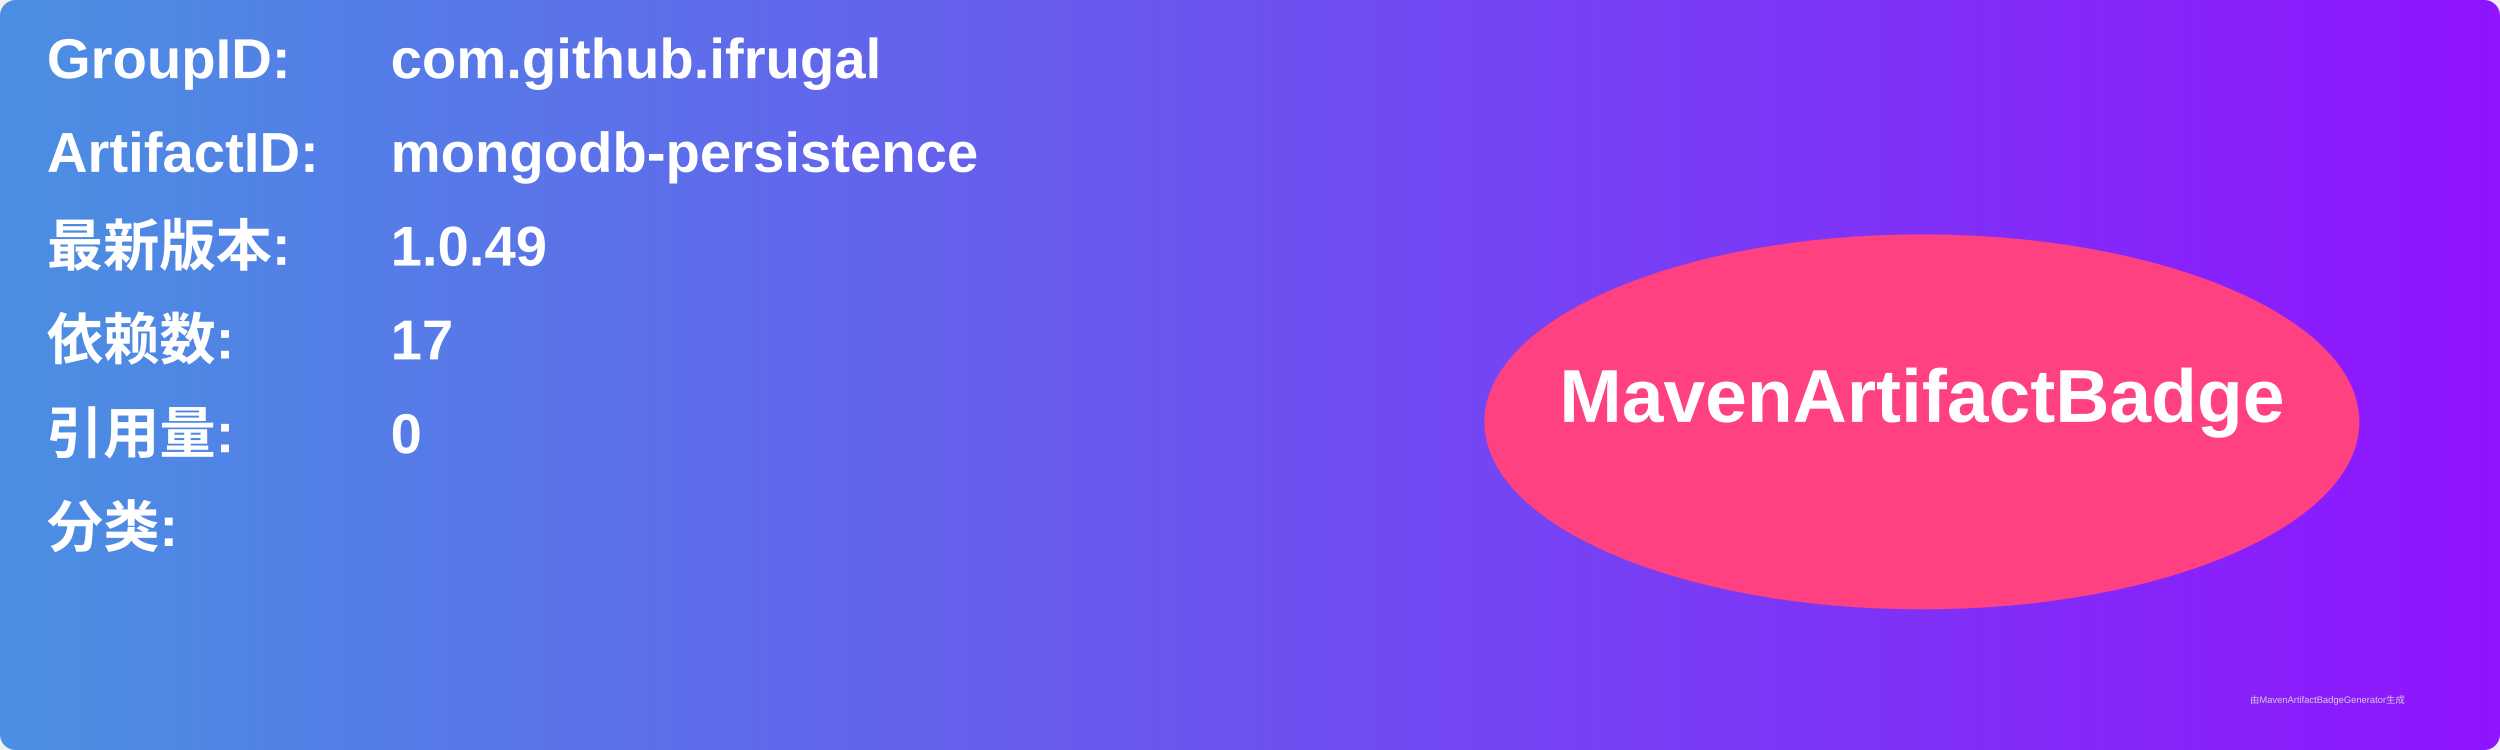
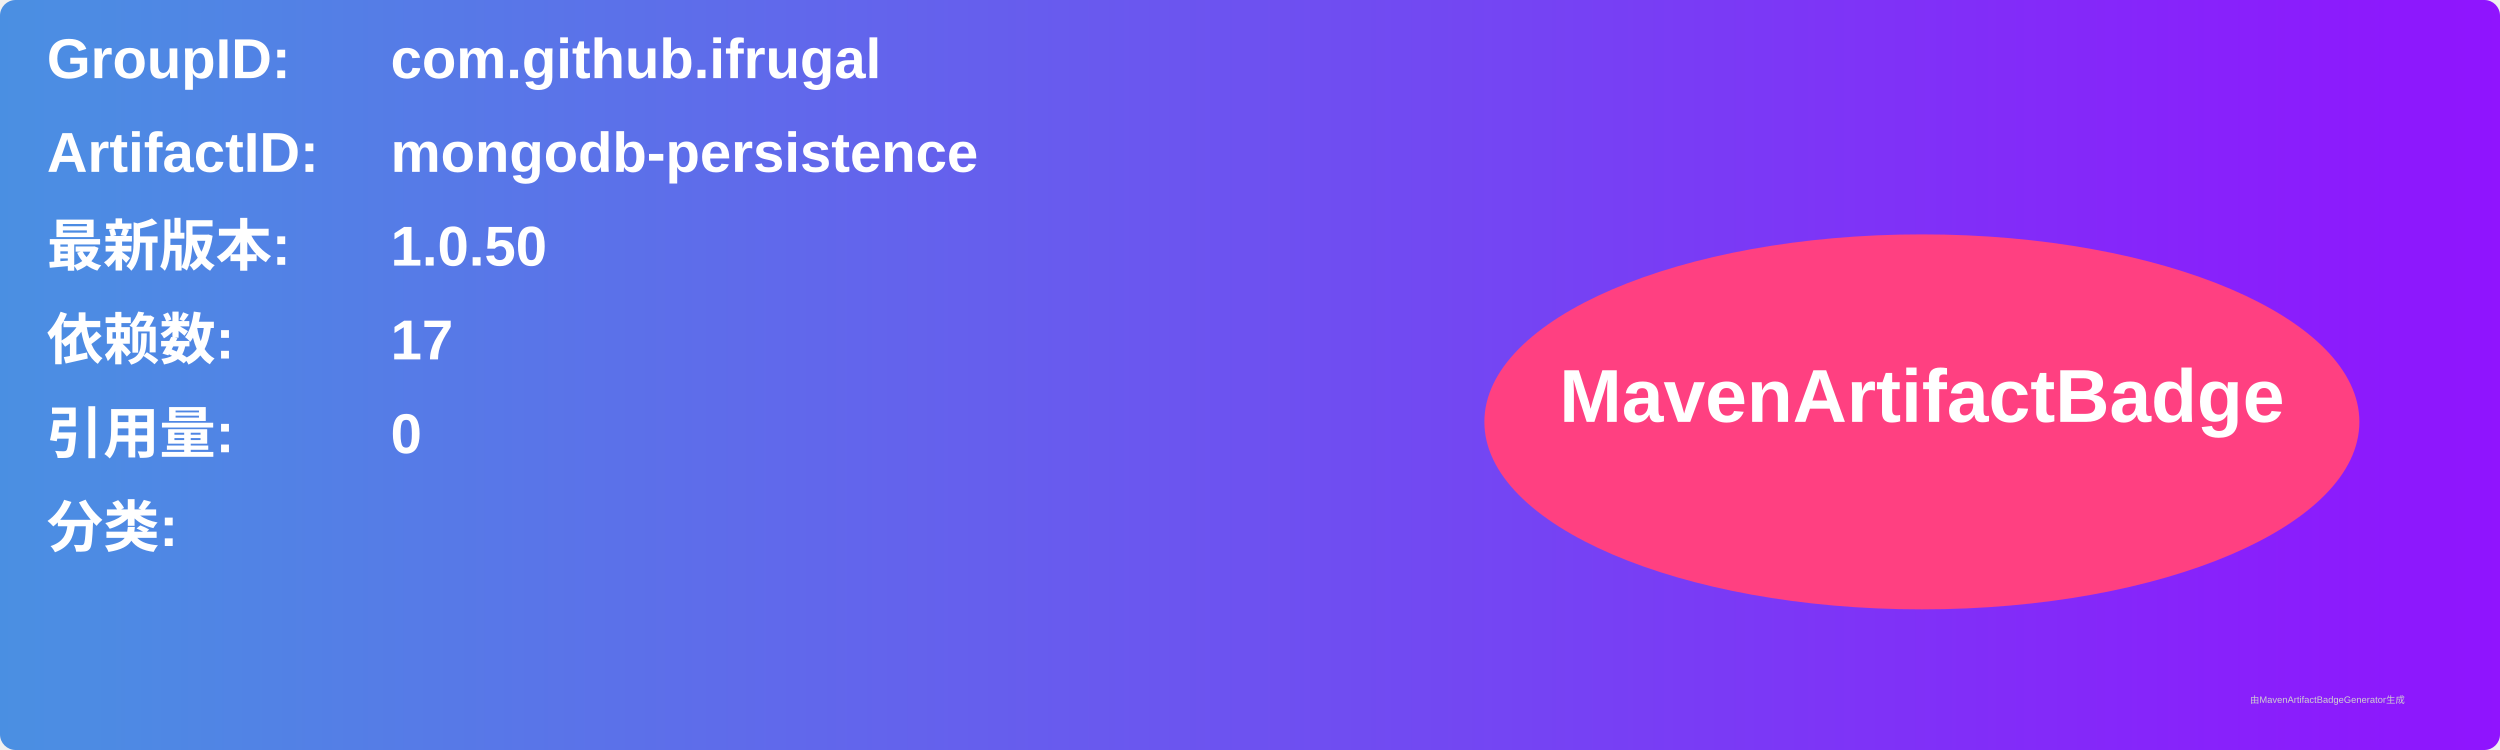
<svg xmlns="http://www.w3.org/2000/svg" width="800" height="240" viewBox="0 0 800 240">
  <linearGradient id="grad" x1="0%" y1="0%" x2="100%" y2="0%">
    <stop offset="0%" stop-color="#4a90e2" />
    <stop offset="100%" stop-color="#9013fe" />
  </linearGradient>
  <rect width="100%" height="100%" rx="5" ry="5" fill="url(#grad)" />
  <g transform="translate(15, 15)">
    <text x="0" y="10" font-family="Arial" font-size="18" fill="white" font-weight="bold" width="260">GroupID:</text>
    <text x="110" y="10" font-family="Arial" font-size="18" fill="white" font-weight="bold" width="460">com.github.ifrugal</text>
    <text x="0" y="40" font-family="Arial" font-size="18" fill="white" font-weight="bold" width="260">ArtifactID:</text>
    <text x="110" y="40" font-family="Arial" font-size="18" fill="white" font-weight="bold" width="460">mongodb-persistence</text>
    <text x="0" y="70" font-family="Arial" font-size="18" fill="white" font-weight="bold">最新版本:</text>
    <text x="110" y="70" font-family="Arial" font-size="18" fill="white" font-weight="bold">
-       <tspan font-weight="bold">1.0.49</tspan>
+       <tspan font-weight="bold">1.0.50</tspan>
    </text>
    <text x="0" y="100" font-family="Arial" font-size="18" fill="white" font-weight="bold">依赖数: </text>
    <text x="110" y="100" font-family="Arial" font-size="18" fill="white">
      <tspan font-weight="bold">17</tspan>
    </text>
    <text x="0" y="130" font-family="Arial" font-size="18" fill="white" font-weight="bold">引用量: </text>
    <text x="110" y="130" font-family="Arial" font-size="18" fill="white">
      <tspan font-weight="bold">0</tspan>
    </text>
    <text x="0" y="160" font-family="Arial" font-size="18" fill="white" font-weight="bold">分类:</text>
    <text x="10" y="190" font-family="Arial" font-size="10" fill="white">
      <tspan font-weight="bold" />
    </text>
    <ellipse cx="600" cy="120" rx="140" ry="60" fill="#ff4081" />
    <text x="600" y="120" text-anchor="middle" font-family="Arial" font-size="24" fill="white" font-weight="bold">MavenArtifactBadge</text>
  </g>
  <text x="720" y="225" font-family="Arial" font-size="3" fill="#d0d0d0">由MavenArtifactBadgeGenerator生成</text>
</svg>
